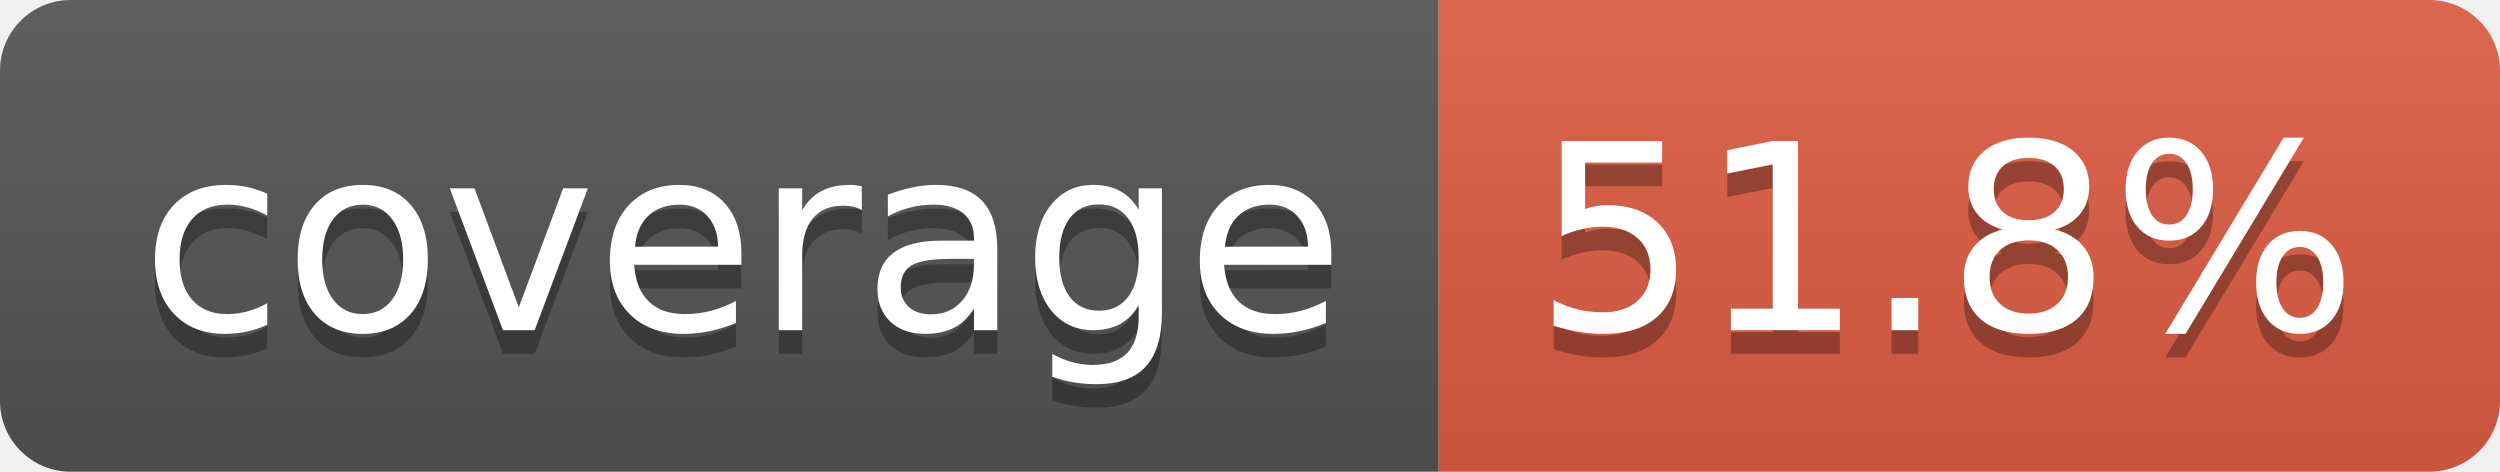
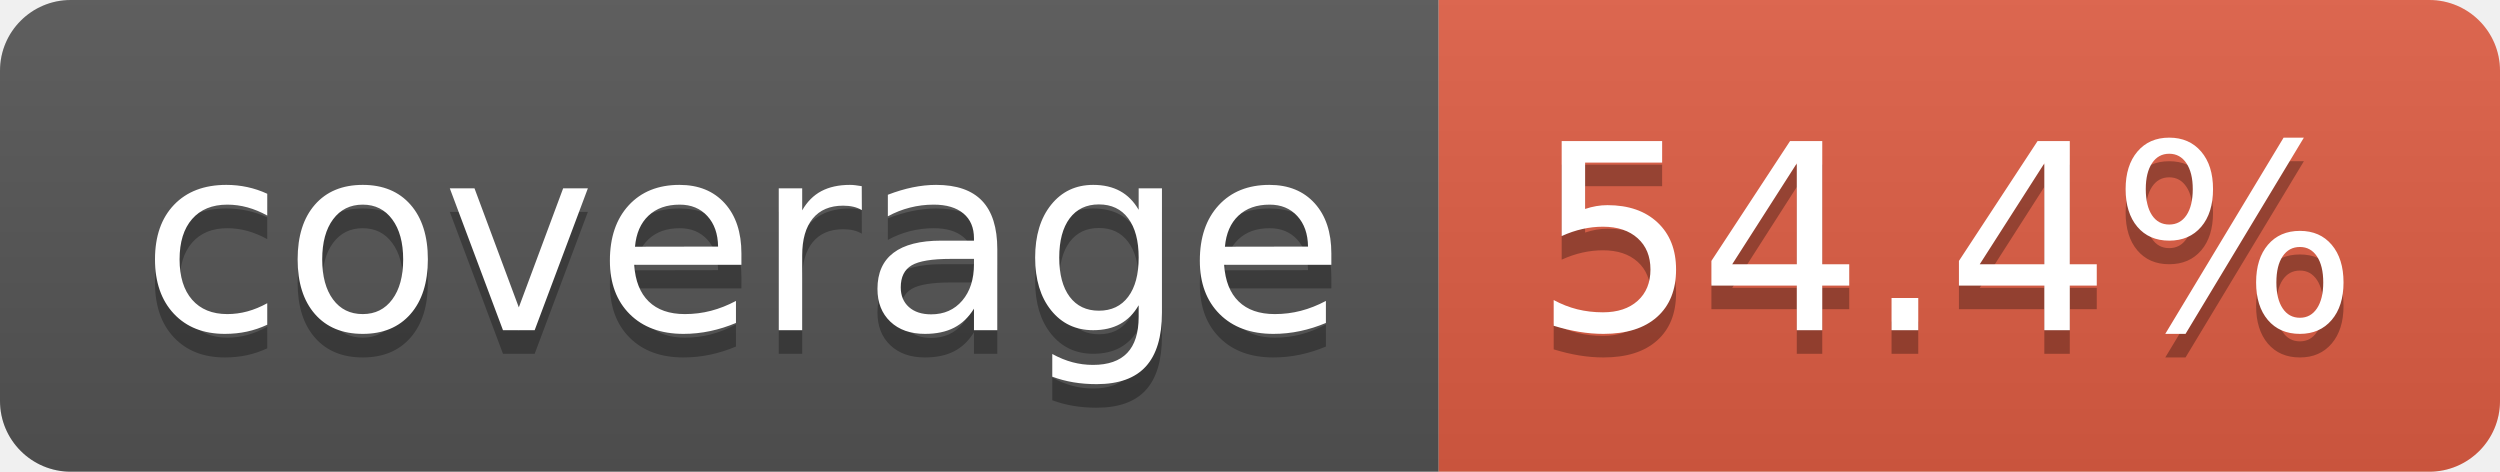
- <svg xmlns="http://www.w3.org/2000/svg" width="106" height="20" role="img" aria-label="coverage: 51.8%">
+ <svg xmlns="http://www.w3.org/2000/svg" width="106" height="20" role="img" aria-label="coverage: 54.4%">
  <linearGradient id="s" x2="0" y2="100%">
    <stop offset="0" stop-color="#bbb" stop-opacity=".1" />
    <stop offset="1" stop-opacity=".1" />
  </linearGradient>
  <clipPath id="r">
    <rect width="106" height="20" rx="3" fill="#fff" />
  </clipPath>
  <g clip-path="url(#r)">
    <rect width="61" height="20" fill="#555" />
    <rect x="61" width="45" height="20" fill="#e05d44" />
    <rect width="106" height="20" fill="url(#s)" />
  </g>
  <g fill="#fff" text-anchor="middle" font-family="Verdana,Geneva,DejaVu Sans,sans-serif" text-rendering="geometricPrecision" font-size="110">
    <text aria-hidden="true" x="315" y="150" fill="#010101" fill-opacity=".3" transform="scale(.1)" textLength="510">coverage</text>
    <text x="315" y="140" transform="scale(.1)" fill="#fff" textLength="510">coverage</text>
-     <text aria-hidden="true" x="825" y="150" fill="#010101" fill-opacity=".3" transform="scale(.1)" textLength="350">51.8%</text>
-     <text x="825" y="140" transform="scale(.1)" fill="#fff" textLength="350">51.8%</text>
+     <text aria-hidden="true" x="825" y="150" fill="#010101" fill-opacity=".3" transform="scale(.1)" textLength="350">54.4%</text>
+     <text x="825" y="140" transform="scale(.1)" fill="#fff" textLength="350">54.4%</text>
  </g>
</svg>
